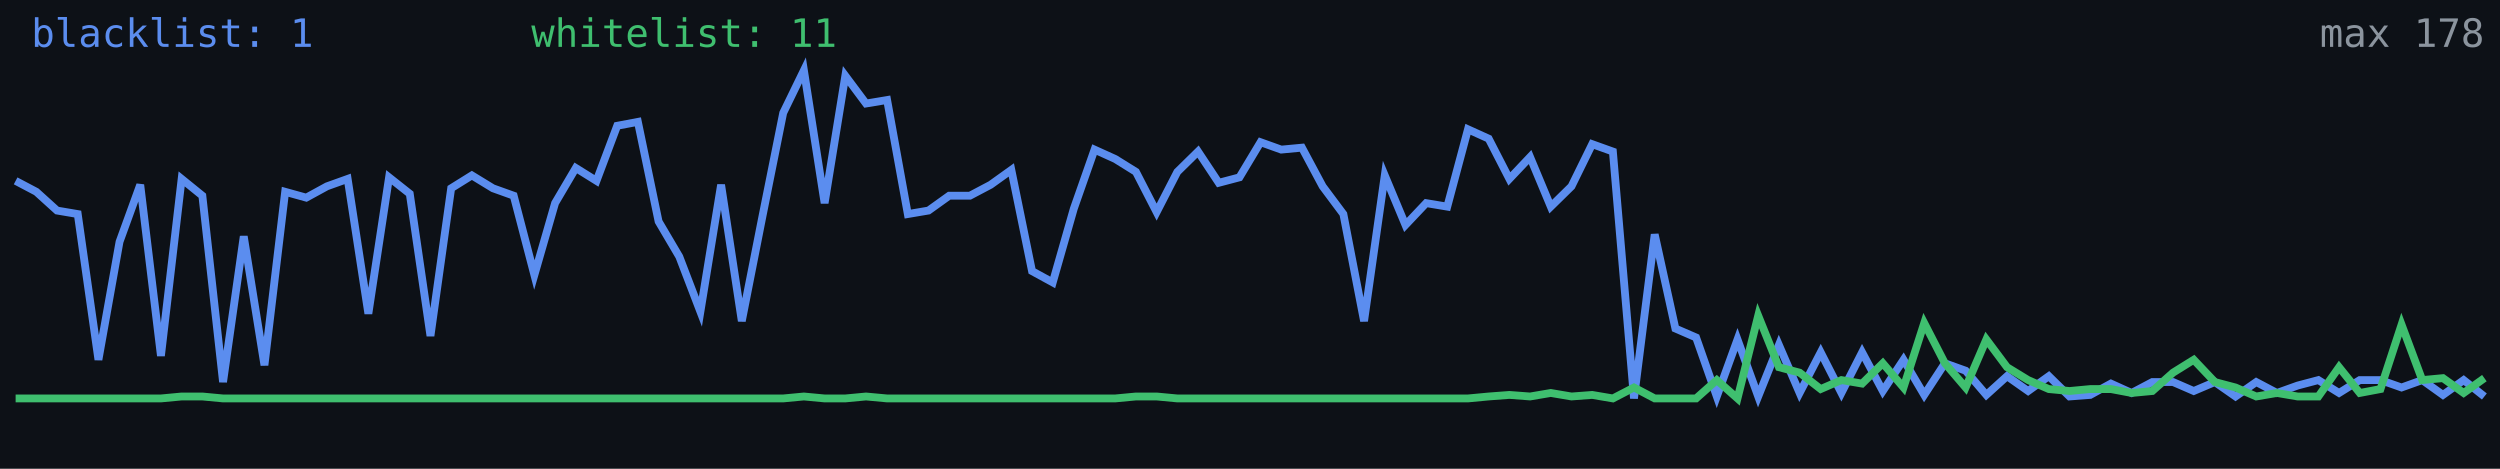
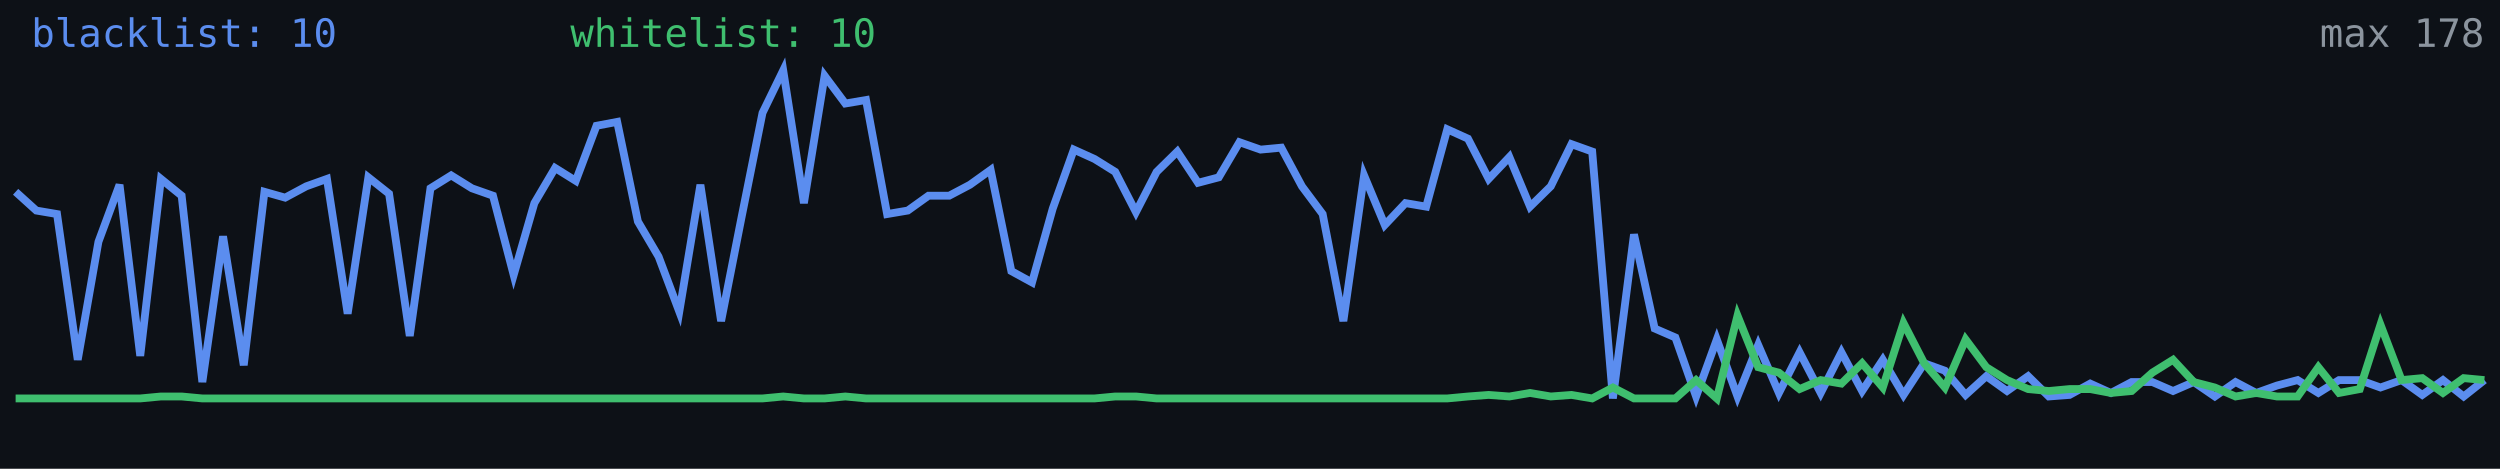
<svg xmlns="http://www.w3.org/2000/svg" width="640" height="120" viewBox="0 0 640 120" role="img" aria-label="Alive configs trend">
  <rect width="640" height="120" fill="#0d1117" />
-   <polyline fill="none" stroke="#5b8def" stroke-width="2" points="4.0,46.3 9.3,49.1 14.6,53.9 19.9,54.8 25.2,92.1 30.6,61.9 35.9,47.3 41.2,91.1 46.5,45.8 51.8,50.1 57.1,97.8 62.4,60.5 67.7,93.5 73.0,49.1 78.4,50.6 83.7,47.7 89.0,45.8 94.3,80.3 99.6,45.4 104.9,49.6 110.2,86.0 115.5,48.2 120.8,44.9 126.2,48.2 131.5,50.1 136.8,70.4 142.1,52.0 147.4,43.0 152.7,46.3 158.0,32.2 163.3,31.2 168.6,56.7 173.9,65.7 179.3,79.8 184.6,47.3 189.9,82.2 195.2,55.3 200.5,28.9 205.8,18.0 211.1,52.0 216.4,19.4 221.7,26.5 227.1,25.6 232.4,54.8 237.7,53.9 243.0,50.1 248.3,50.1 253.6,47.3 258.9,43.5 264.2,69.4 269.5,72.3 274.9,53.4 280.2,38.3 285.5,40.7 290.8,44.0 296.1,54.3 301.4,44.0 306.7,38.8 312.0,46.8 317.3,45.4 322.7,36.4 328.0,38.3 333.3,37.8 338.6,47.7 343.9,54.8 349.2,82.2 354.5,44.9 359.8,57.6 365.1,52.0 370.5,52.9 375.8,33.1 381.1,35.5 386.4,45.8 391.7,40.2 397.0,52.9 402.3,47.7 407.6,36.9 412.9,38.8 418.3,102.0 423.6,60.0 428.9,84.1 434.2,86.4 439.5,101.5 444.8,86.9 450.1,101.5 455.4,88.3 460.7,100.6 466.1,90.2 471.4,100.6 476.7,90.2 482.0,100.1 487.3,92.1 492.6,101.1 497.9,93.0 503.2,94.9 508.5,101.1 513.8,96.3 519.2,100.1 524.5,96.3 529.8,101.5 535.1,101.1 540.4,98.2 545.7,100.6 551.0,97.8 556.3,97.8 561.6,100.1 567.0,97.8 572.3,101.5 577.6,97.8 582.9,100.6 588.2,98.7 593.5,97.3 598.8,100.6 604.1,97.3 609.4,97.3 614.8,99.2 620.1,97.3 625.4,101.1 630.7,97.3 636.0,101.5" />
-   <polyline fill="none" stroke="#3fbf6f" stroke-width="2" points="4.0,102.0 9.3,102.0 14.6,102.0 19.9,102.0 25.2,102.0 30.6,102.0 35.9,102.0 41.2,102.0 46.5,101.5 51.8,101.5 57.1,102.0 62.4,102.0 67.7,102.0 73.0,102.0 78.4,102.0 83.7,102.0 89.0,102.0 94.3,102.0 99.6,102.0 104.9,102.0 110.2,102.0 115.5,102.0 120.8,102.0 126.2,102.0 131.5,102.0 136.8,102.0 142.1,102.0 147.4,102.0 152.7,102.0 158.0,102.0 163.3,102.0 168.6,102.0 173.9,102.0 179.3,102.0 184.6,102.0 189.9,102.0 195.2,102.0 200.5,102.0 205.8,101.5 211.1,102.0 216.4,102.0 221.7,101.5 227.1,102.0 232.4,102.0 237.7,102.0 243.0,102.0 248.3,102.0 253.6,102.0 258.9,102.0 264.2,102.0 269.5,102.0 274.9,102.0 280.2,102.0 285.5,102.0 290.8,101.5 296.1,101.5 301.4,102.0 306.7,102.0 312.0,102.0 317.3,102.0 322.7,102.0 328.0,102.0 333.3,102.0 338.6,102.0 343.9,102.0 349.2,102.0 354.5,102.0 359.8,102.0 365.1,102.0 370.5,102.0 375.8,102.0 381.1,101.5 386.4,101.1 391.7,101.5 397.0,100.6 402.3,101.5 407.6,101.1 412.9,102.0 418.3,99.2 423.6,102.0 428.9,102.0 434.2,102.0 439.5,97.3 444.8,102.0 450.1,80.8 455.4,94.0 460.7,95.4 466.1,99.6 471.4,97.3 476.7,98.2 482.0,93.0 487.3,99.2 492.6,82.7 497.9,93.0 503.2,99.2 508.5,86.9 513.8,94.0 519.2,97.3 524.5,99.6 529.8,100.1 535.1,99.6 540.4,99.6 545.7,100.6 551.0,100.1 556.3,95.4 561.6,92.1 567.0,97.8 572.3,99.2 577.6,101.5 582.9,100.6 588.2,101.5 593.5,101.5 598.8,94.0 604.1,100.6 609.4,99.6 614.8,83.1 620.1,97.3 625.4,96.8 630.7,100.6 636.0,96.8" />
-   <text x="8" y="12" fill="#5b8def" font-size="10" font-family="monospace">blacklist: 1</text>
-   <text x="136" y="12" fill="#3fbf6f" font-size="10" font-family="monospace">whitelist: 11</text>
+   <polyline fill="none" stroke="#5b8def" stroke-width="2" points="4.0,49.1 9.3,53.9 14.6,54.8 19.9,92.1 25.2,61.9 30.6,47.3 35.9,91.1 41.2,45.8 46.5,50.1 51.8,97.8 57.1,60.5 62.4,93.5 67.7,49.1 73.0,50.6 78.4,47.7 83.7,45.8 89.0,80.3 94.3,45.4 99.6,49.6 104.9,86.0 110.2,48.2 115.5,44.9 120.8,48.2 126.2,50.1 131.5,70.4 136.8,52.0 142.1,43.0 147.4,46.3 152.7,32.2 158.0,31.2 163.3,56.7 168.6,65.7 173.9,79.8 179.3,47.3 184.6,82.2 189.9,55.3 195.2,28.9 200.5,18.0 205.8,52.0 211.1,19.4 216.4,26.5 221.7,25.6 227.1,54.8 232.4,53.9 237.7,50.1 243.0,50.1 248.3,47.3 253.6,43.5 258.9,69.4 264.2,72.3 269.5,53.4 274.9,38.3 280.2,40.7 285.5,44.0 290.8,54.3 296.1,44.0 301.4,38.8 306.7,46.8 312.0,45.4 317.3,36.4 322.7,38.3 328.0,37.8 333.3,47.7 338.6,54.8 343.9,82.2 349.2,44.9 354.5,57.6 359.8,52.0 365.1,52.9 370.5,33.1 375.8,35.5 381.1,45.8 386.4,40.2 391.7,52.9 397.0,47.7 402.3,36.9 407.6,38.8 412.9,102.0 418.3,60.0 423.6,84.1 428.9,86.4 434.2,101.5 439.5,86.9 444.8,101.5 450.1,88.3 455.4,100.6 460.7,90.2 466.1,100.6 471.4,90.2 476.7,100.1 482.0,92.1 487.3,101.1 492.6,93.0 497.9,94.9 503.2,101.1 508.5,96.3 513.8,100.1 519.2,96.3 524.5,101.5 529.8,101.1 535.1,98.2 540.4,100.6 545.7,97.8 551.0,97.8 556.3,100.1 561.6,97.8 567.0,101.5 572.3,97.8 577.6,100.6 582.9,98.7 588.2,97.3 593.5,100.6 598.8,97.3 604.1,97.3 609.4,99.2 614.8,97.3 620.1,101.1 625.4,97.3 630.7,101.5 636.0,97.3" />
+   <polyline fill="none" stroke="#3fbf6f" stroke-width="2" points="4.0,102.0 9.3,102.0 14.6,102.0 19.9,102.0 25.2,102.0 30.6,102.0 35.9,102.0 41.2,101.5 46.5,101.5 51.8,102.0 57.1,102.0 62.4,102.0 67.7,102.0 73.0,102.0 78.4,102.0 83.7,102.0 89.0,102.0 94.3,102.0 99.6,102.0 104.9,102.0 110.2,102.0 115.5,102.0 120.8,102.0 126.2,102.0 131.5,102.0 136.8,102.0 142.1,102.0 147.4,102.0 152.7,102.0 158.0,102.0 163.3,102.0 168.6,102.0 173.9,102.0 179.3,102.0 184.6,102.0 189.9,102.0 195.2,102.0 200.5,101.5 205.8,102.0 211.1,102.0 216.4,101.5 221.7,102.0 227.1,102.0 232.4,102.0 237.7,102.0 243.0,102.0 248.3,102.0 253.6,102.0 258.9,102.0 264.2,102.0 269.5,102.0 274.9,102.0 280.2,102.0 285.5,101.5 290.8,101.5 296.1,102.0 301.4,102.0 306.7,102.0 312.0,102.0 317.3,102.0 322.7,102.0 328.0,102.0 333.3,102.0 338.6,102.0 343.9,102.0 349.2,102.0 354.5,102.0 359.8,102.0 365.1,102.0 370.5,102.0 375.8,101.5 381.1,101.1 386.4,101.5 391.7,100.6 397.0,101.5 402.3,101.1 407.6,102.0 412.9,99.2 418.3,102.0 423.6,102.0 428.9,102.0 434.2,97.3 439.5,102.0 444.8,80.8 450.1,94.0 455.4,95.4 460.7,99.6 466.1,97.3 471.4,98.2 476.7,93.0 482.0,99.2 487.3,82.7 492.6,93.0 497.9,99.2 503.2,86.9 508.5,94.0 513.8,97.3 519.2,99.6 524.5,100.1 529.8,99.6 535.1,99.6 540.4,100.6 545.7,100.1 551.0,95.4 556.3,92.1 561.6,97.8 567.0,99.2 572.3,101.5 577.6,100.6 582.9,101.5 588.2,101.5 593.5,94.0 598.8,100.6 604.1,99.6 609.4,83.1 614.8,97.3 620.1,96.8 625.4,100.6 630.7,96.8 636.0,97.3" />
+   <text x="8" y="12" fill="#5b8def" font-size="10" font-family="monospace">blacklist: 10</text>
+   <text x="146" y="12" fill="#3fbf6f" font-size="10" font-family="monospace">whitelist: 10</text>
  <text x="636" y="12" fill="#8b949e" font-size="10" text-anchor="end" font-family="monospace">max 178</text>
</svg>
